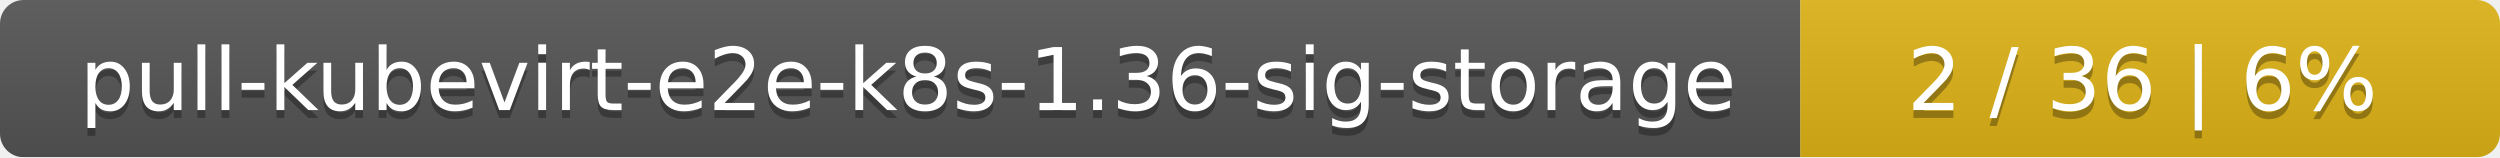
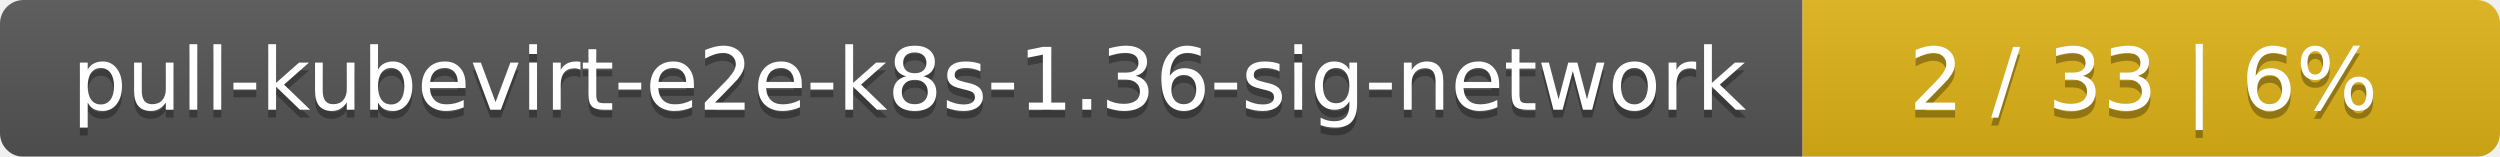
- <svg xmlns="http://www.w3.org/2000/svg" width="318" height="20">
+ <svg xmlns="http://www.w3.org/2000/svg" width="319" height="20">
  <linearGradient id="smooth" x2="0" y2="100%">
    <stop offset="0" stop-color="#bbb" stop-opacity=".1" />
    <stop offset="1" stop-opacity=".1" />
  </linearGradient>
  <mask id="round">
-     <rect width="318" height="20" rx="3" fill="#fff" />
+     <rect width="319" height="20" rx="3" fill="#fff" />
  </mask>
  <g mask="url(#round)">
-     <rect width="229" height="20" fill="#555" />
-     <rect x="229" width="89" height="20" fill="#dfb317" />
-     <rect width="318" height="20" fill="url(#smooth)" />
+     <rect width="230" height="20" fill="#555" />
+     <rect x="230" width="89" height="20" fill="#dfb317" />
+     <rect width="319" height="20" fill="url(#smooth)" />
  </g>
  <g fill="#fff" text-anchor="middle" font-family="DejaVu Sans,Verdana,Geneva,sans-serif" font-size="11">
-     <text x="115.5" y="15" fill="#010101" fill-opacity=".3">pull-kubevirt-e2e-k8s-1.36-sig-storage</text>
-     <text x="115.5" y="14">pull-kubevirt-e2e-k8s-1.36-sig-storage</text>
-     <text x="272.5" y="15" fill="#010101" fill-opacity=".3">2 / 36    |    6%</text>
-     <text x="272.5" y="14">2 / 36    |    6%</text>
+     <text x="116" y="15" fill="#010101" fill-opacity=".3">pull-kubevirt-e2e-k8s-1.36-sig-network</text>
+     <text x="116" y="14">pull-kubevirt-e2e-k8s-1.36-sig-network</text>
+     <text x="273.5" y="15" fill="#010101" fill-opacity=".3">2 / 33    |    6%</text>
+     <text x="273.5" y="14">2 / 33    |    6%</text>
  </g>
</svg>
